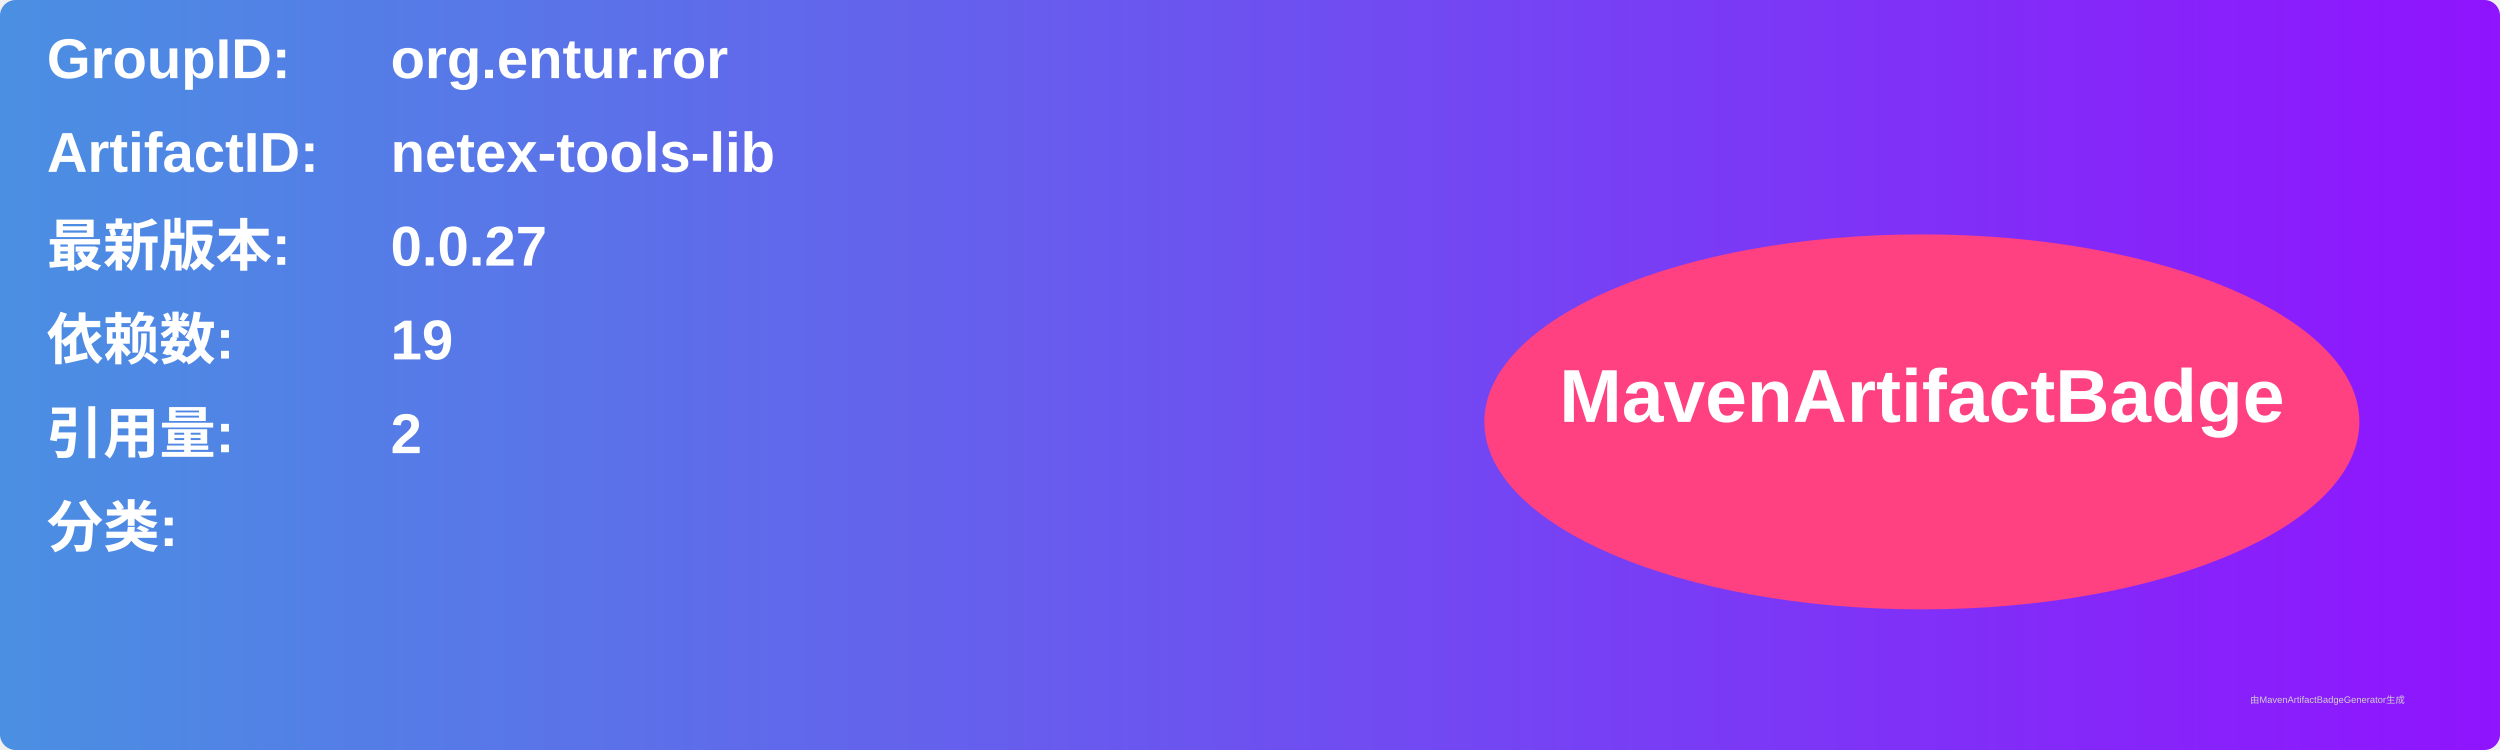
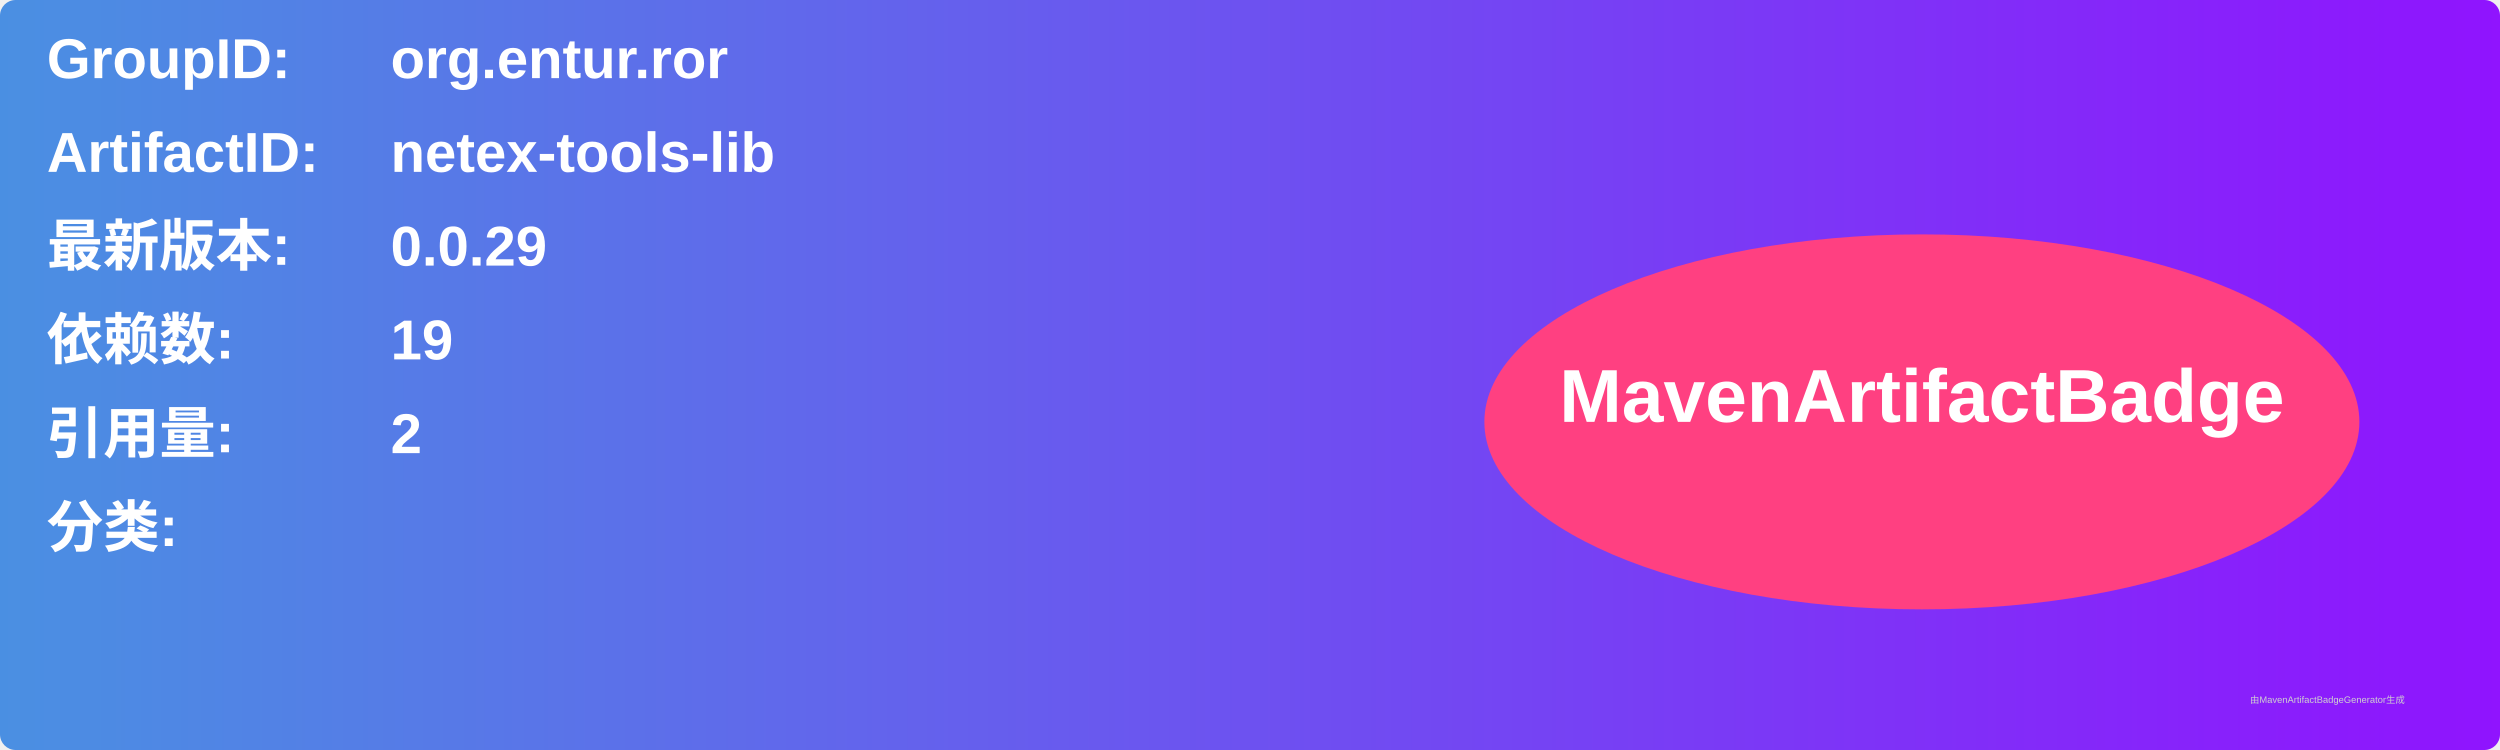
<svg xmlns="http://www.w3.org/2000/svg" width="800" height="240" viewBox="0 0 800 240">
  <linearGradient id="grad" x1="0%" y1="0%" x2="100%" y2="0%">
    <stop offset="0%" stop-color="#4a90e2" />
    <stop offset="100%" stop-color="#9013fe" />
  </linearGradient>
  <rect width="100%" height="100%" rx="5" ry="5" fill="url(#grad)" />
  <g transform="translate(15, 15)">
    <text x="0" y="10" font-family="Arial" font-size="18" fill="white" font-weight="bold" width="260">GroupID:</text>
    <text x="110" y="10" font-family="Arial" font-size="18" fill="white" font-weight="bold" width="460">org.entur.ror</text>
    <text x="0" y="40" font-family="Arial" font-size="18" fill="white" font-weight="bold" width="260">ArtifactID:</text>
    <text x="110" y="40" font-family="Arial" font-size="18" fill="white" font-weight="bold" width="460">netex-tools-lib</text>
    <text x="0" y="70" font-family="Arial" font-size="18" fill="white" font-weight="bold">最新版本:</text>
    <text x="110" y="70" font-family="Arial" font-size="18" fill="white" font-weight="bold">
-       <tspan font-weight="bold">0.0.27</tspan>
+       <tspan font-weight="bold">0.0.29</tspan>
    </text>
    <text x="0" y="100" font-family="Arial" font-size="18" fill="white" font-weight="bold">依赖数: </text>
    <text x="110" y="100" font-family="Arial" font-size="18" fill="white">
      <tspan font-weight="bold">19</tspan>
    </text>
    <text x="0" y="130" font-family="Arial" font-size="18" fill="white" font-weight="bold">引用量: </text>
    <text x="110" y="130" font-family="Arial" font-size="18" fill="white">
      <tspan font-weight="bold">2</tspan>
    </text>
    <text x="0" y="160" font-family="Arial" font-size="18" fill="white" font-weight="bold">分类:</text>
    <text x="10" y="190" font-family="Arial" font-size="10" fill="white">
      <tspan font-weight="bold" />
    </text>
    <ellipse cx="600" cy="120" rx="140" ry="60" fill="#ff4081" />
    <text x="600" y="120" text-anchor="middle" font-family="Arial" font-size="24" fill="white" font-weight="bold">MavenArtifactBadge</text>
  </g>
  <text x="720" y="225" font-family="Arial" font-size="3" fill="#d0d0d0">由MavenArtifactBadgeGenerator生成</text>
</svg>
